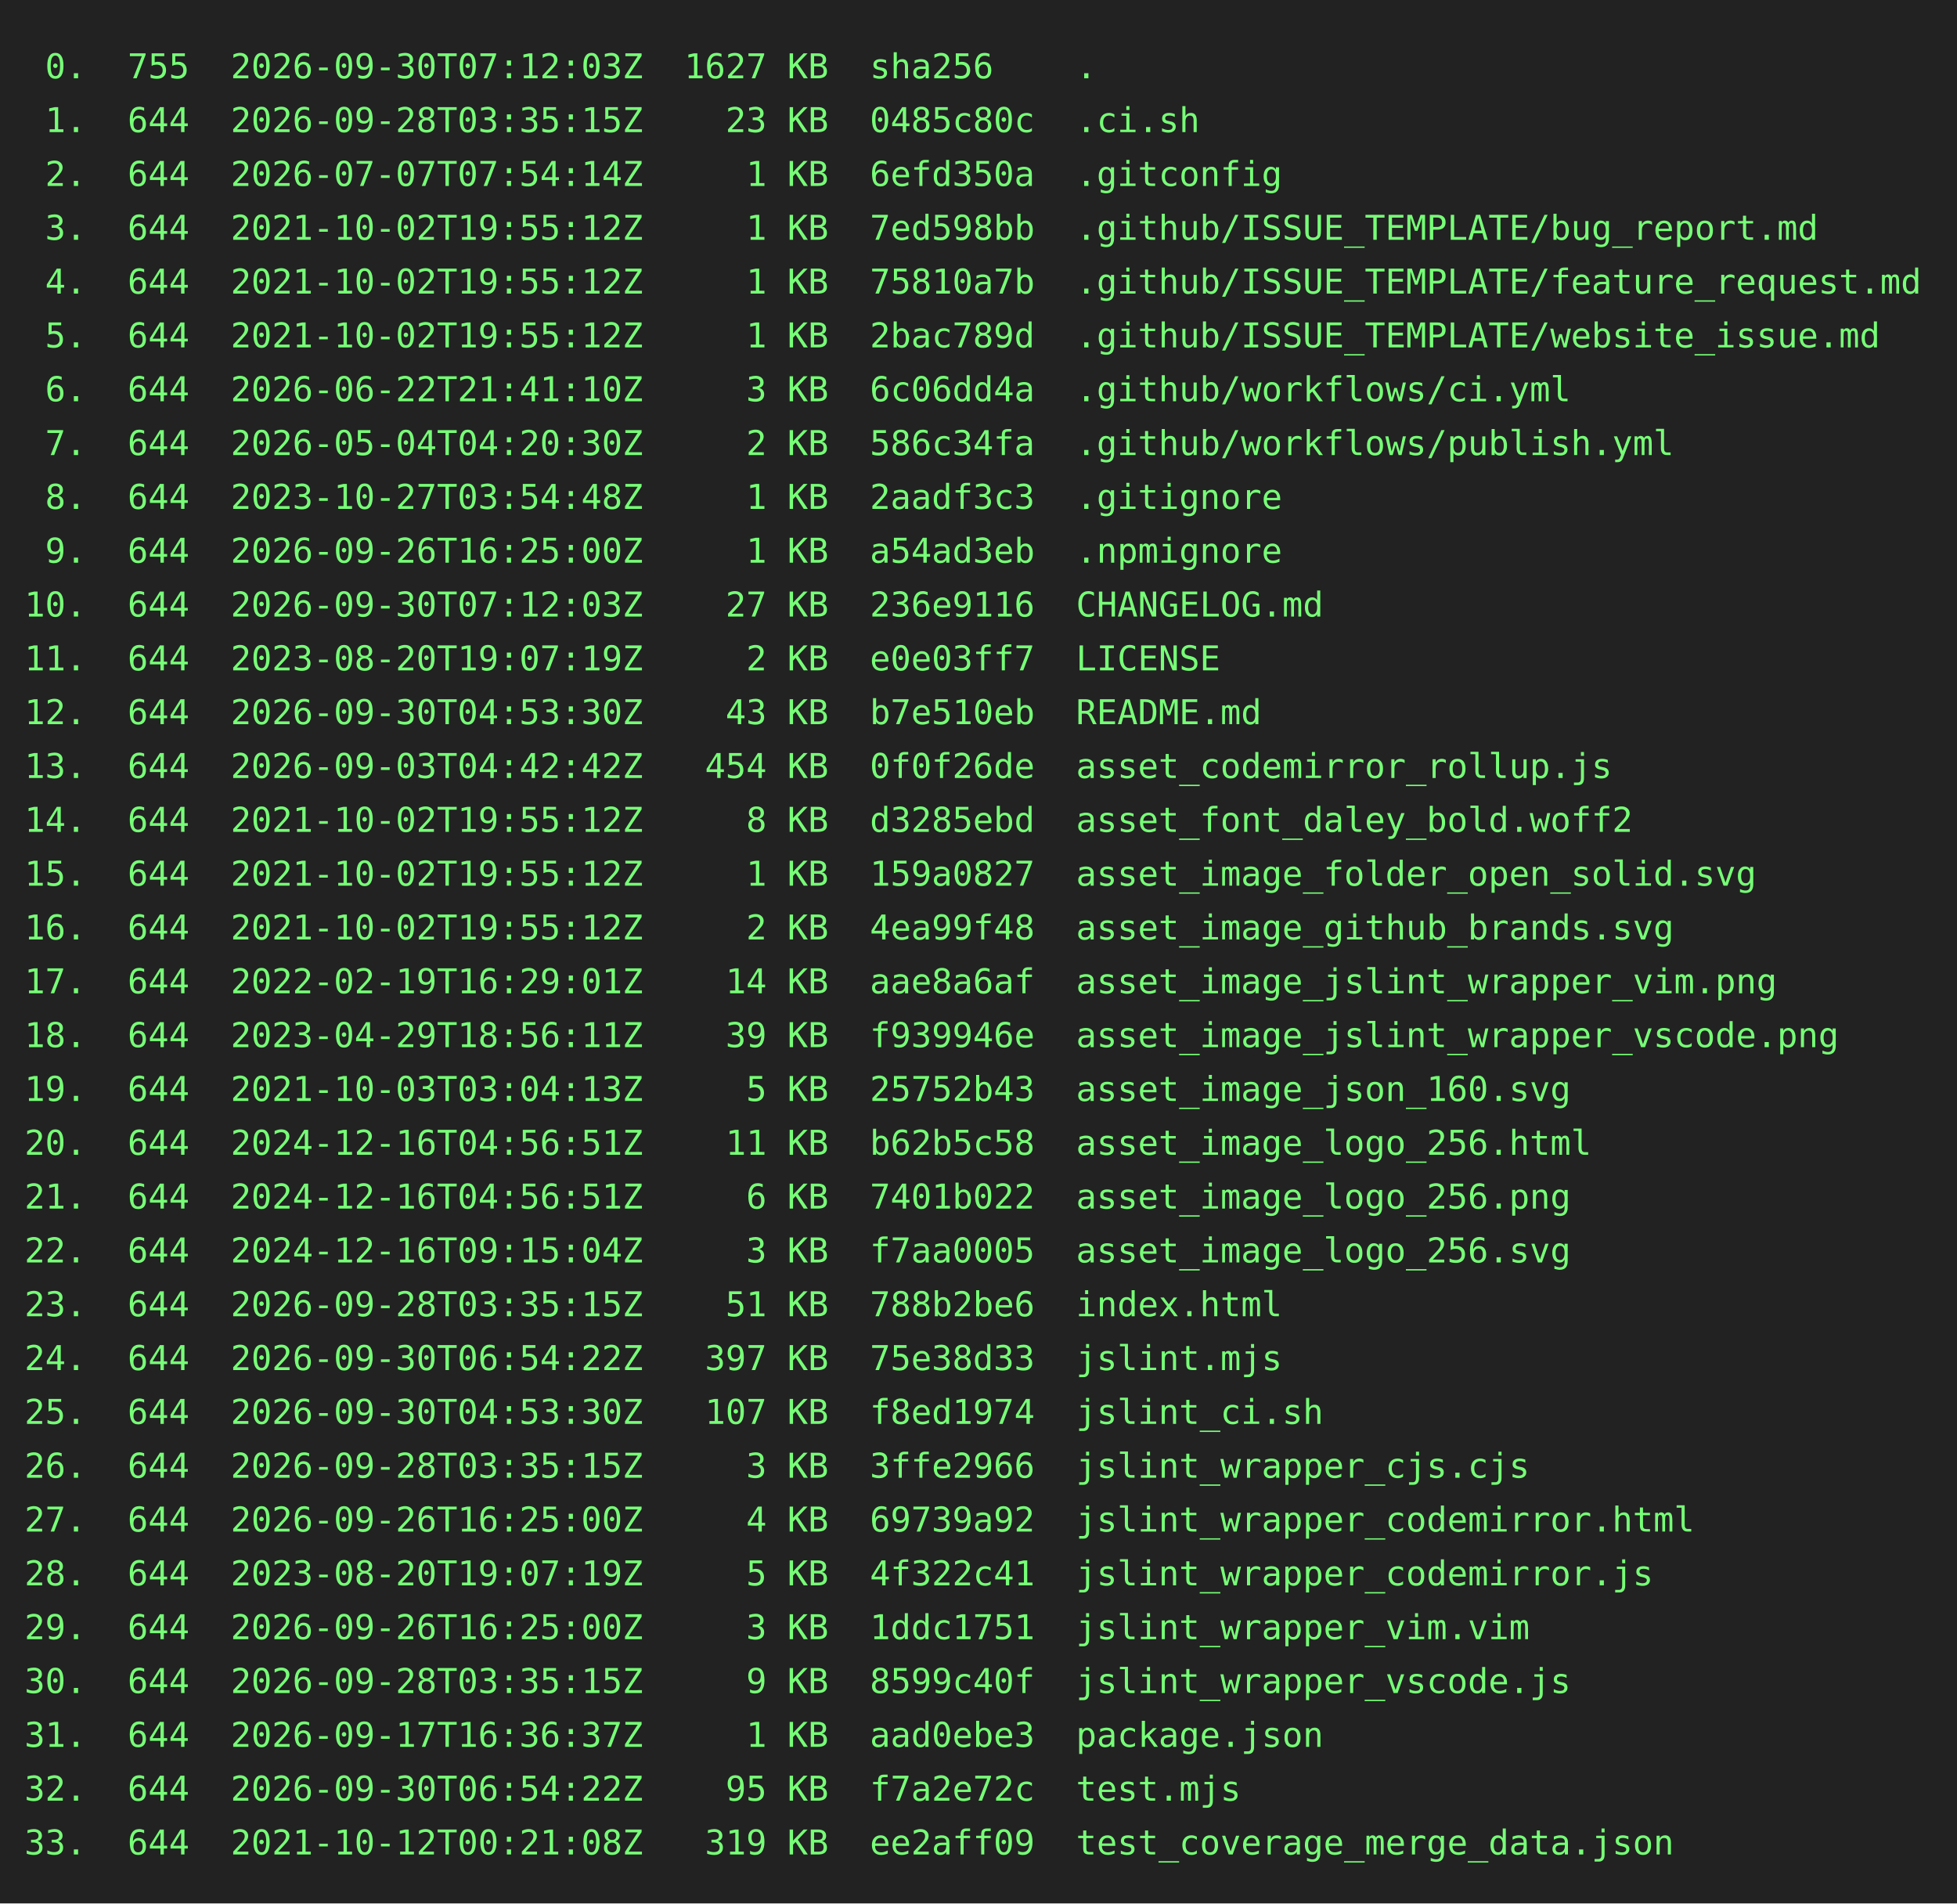
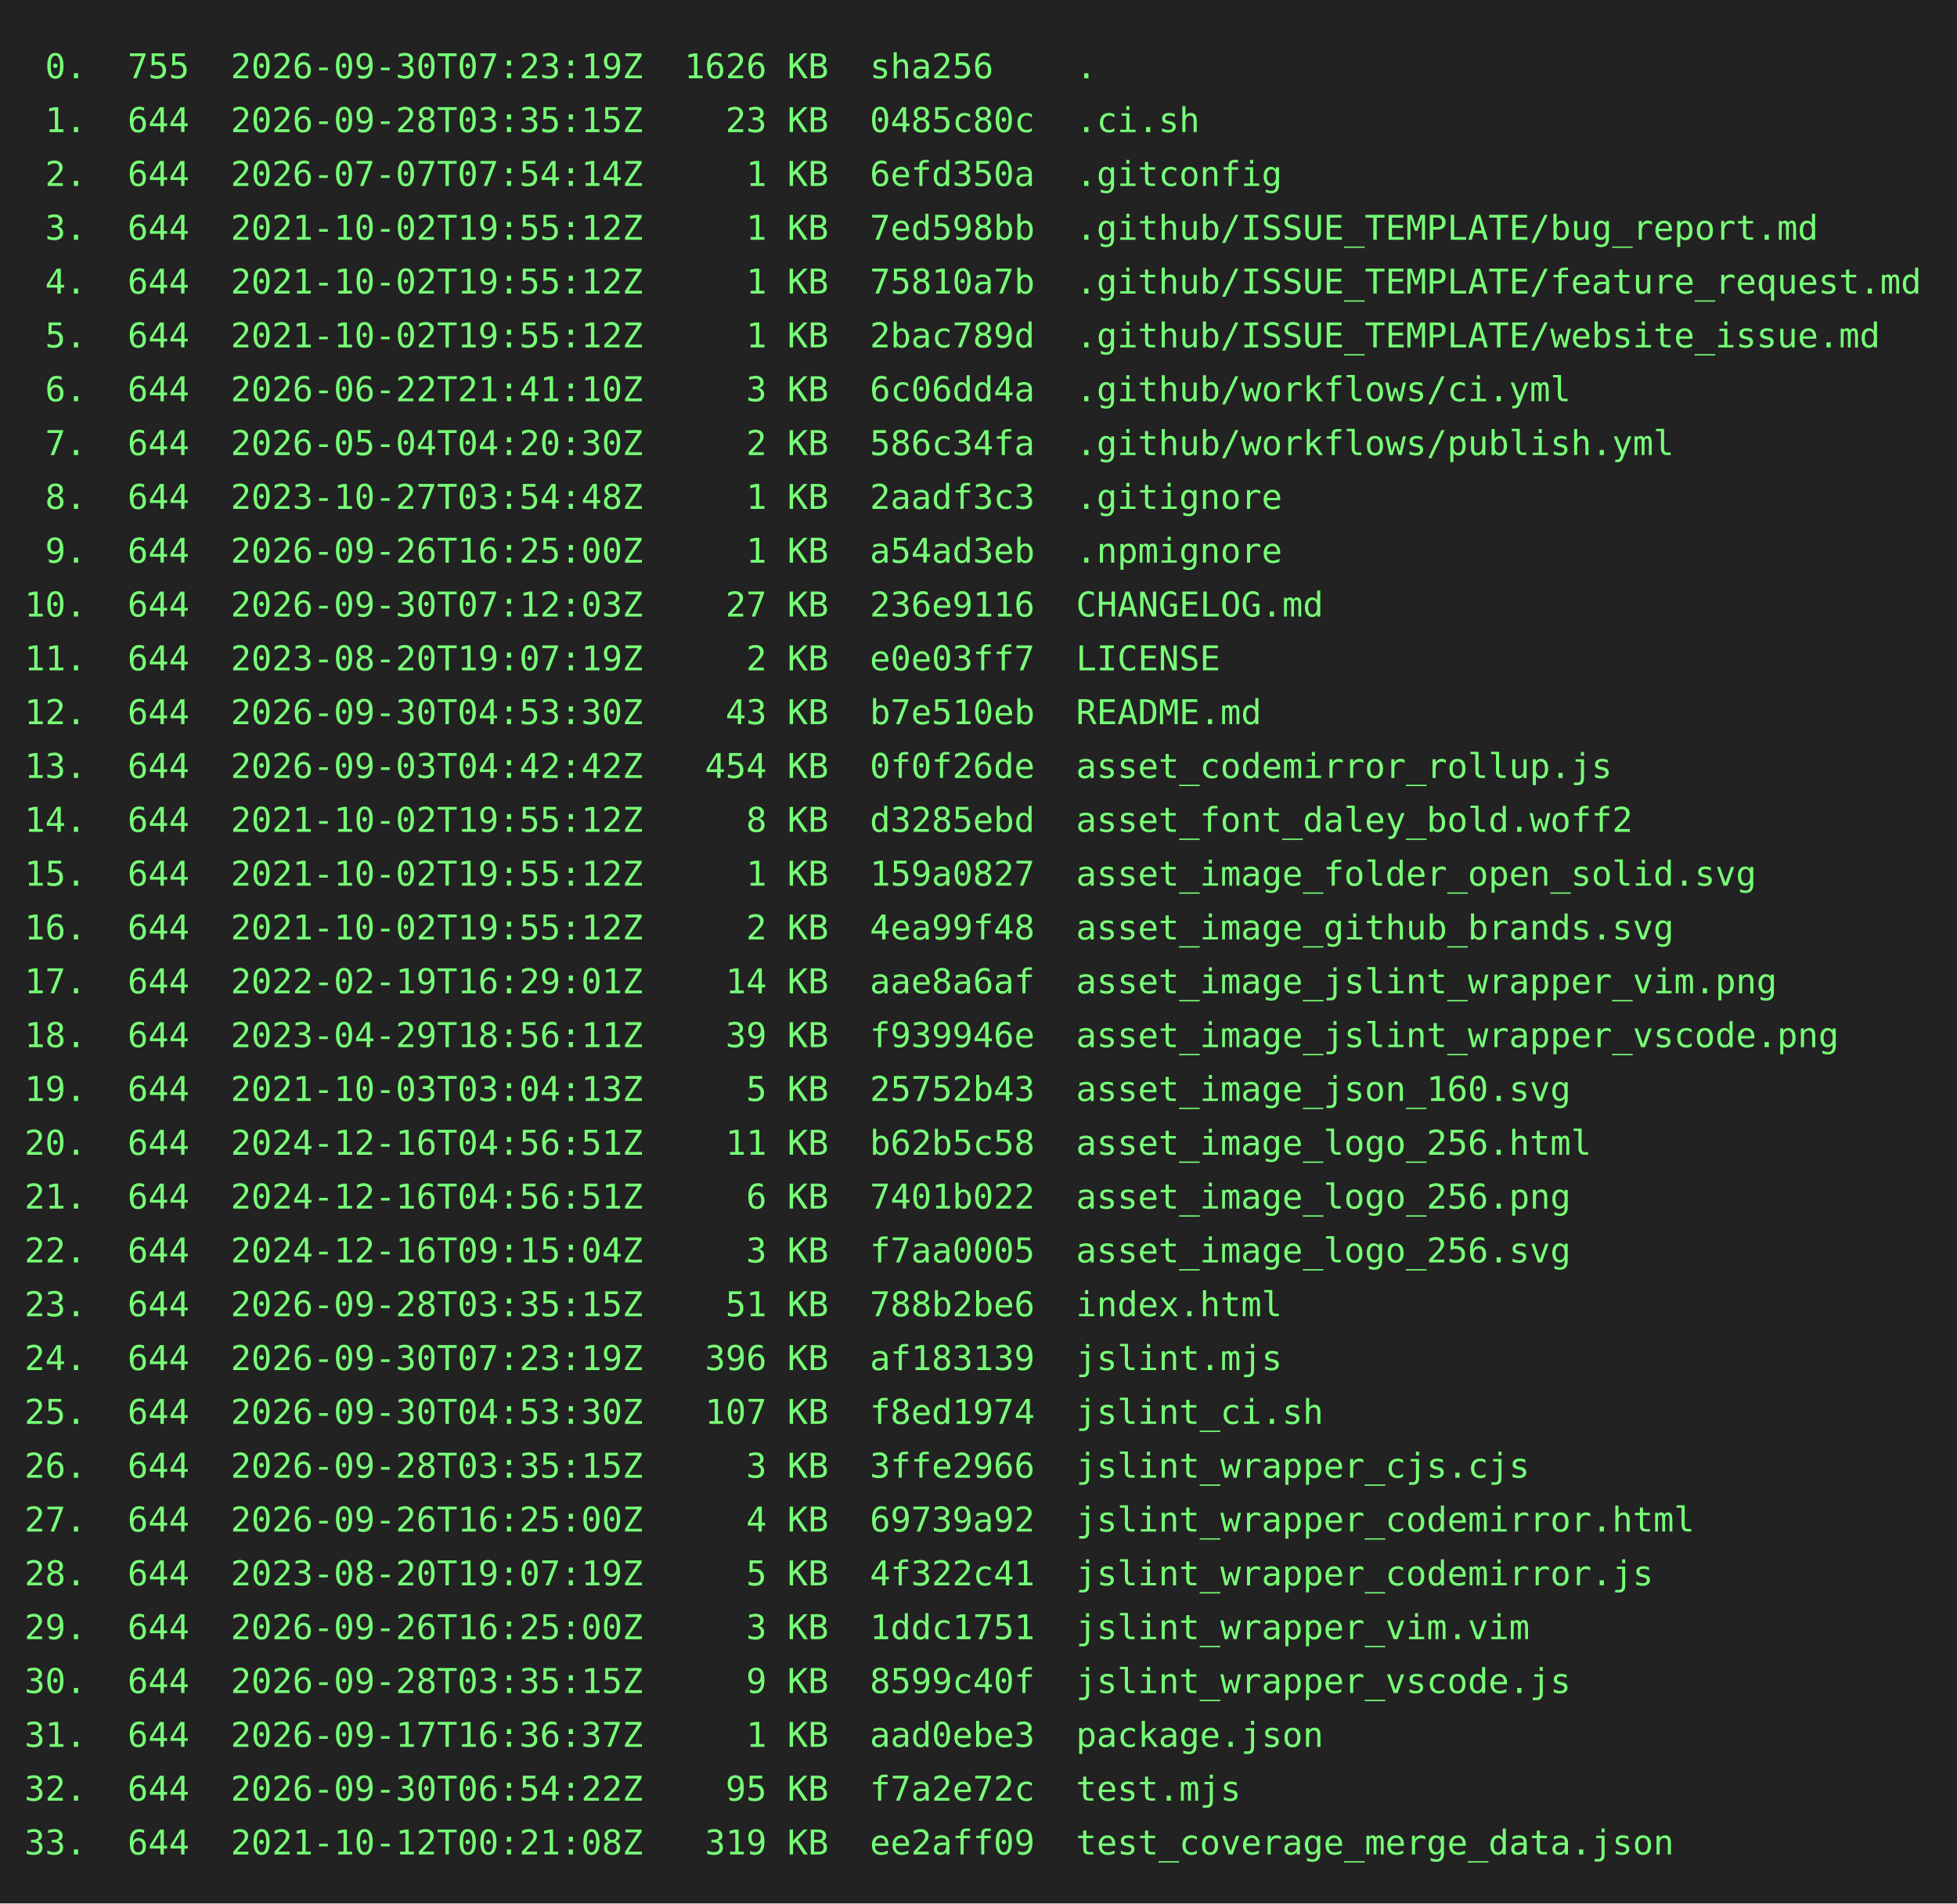
<svg xmlns="http://www.w3.org/2000/svg" height="778" width="800">
  <rect height="778" fill="#222" width="800" />
  <text fill="#7f7" font-family="consolas, menlo, monospace" font-size="14" xml:space="preserve">
-     <tspan lengthAdjust="spacingAndGlyphs" textLength="768" x="10" y="32"> 0.  755  2026-09-30T07:12:03Z  1627 KB  sha256    .                                             </tspan>
+     <tspan lengthAdjust="spacingAndGlyphs" textLength="768" x="10" y="32"> 0.  755  2026-09-30T07:23:19Z  1626 KB  sha256    .                                             </tspan>
    <tspan lengthAdjust="spacingAndGlyphs" textLength="768" x="10" y="54"> 1.  644  2026-09-28T03:35:15Z    23 KB  0485c80c  .ci.sh                                        </tspan>
    <tspan lengthAdjust="spacingAndGlyphs" textLength="768" x="10" y="76"> 2.  644  2026-07-07T07:54:14Z     1 KB  6efd350a  .gitconfig                                    </tspan>
    <tspan lengthAdjust="spacingAndGlyphs" textLength="768" x="10" y="98"> 3.  644  2021-10-02T19:55:12Z     1 KB  7ed598bb  .github/ISSUE_TEMPLATE/bug_report.md          </tspan>
    <tspan lengthAdjust="spacingAndGlyphs" textLength="768" x="10" y="120"> 4.  644  2021-10-02T19:55:12Z     1 KB  75810a7b  .github/ISSUE_TEMPLATE/feature_request.md     </tspan>
    <tspan lengthAdjust="spacingAndGlyphs" textLength="768" x="10" y="142"> 5.  644  2021-10-02T19:55:12Z     1 KB  2bac789d  .github/ISSUE_TEMPLATE/website_issue.md       </tspan>
    <tspan lengthAdjust="spacingAndGlyphs" textLength="768" x="10" y="164"> 6.  644  2026-06-22T21:41:10Z     3 KB  6c06dd4a  .github/workflows/ci.yml                      </tspan>
    <tspan lengthAdjust="spacingAndGlyphs" textLength="768" x="10" y="186"> 7.  644  2026-05-04T04:20:30Z     2 KB  586c34fa  .github/workflows/publish.yml                 </tspan>
    <tspan lengthAdjust="spacingAndGlyphs" textLength="768" x="10" y="208"> 8.  644  2023-10-27T03:54:48Z     1 KB  2aadf3c3  .gitignore                                    </tspan>
    <tspan lengthAdjust="spacingAndGlyphs" textLength="768" x="10" y="230"> 9.  644  2026-09-26T16:25:00Z     1 KB  a54ad3eb  .npmignore                                    </tspan>
    <tspan lengthAdjust="spacingAndGlyphs" textLength="768" x="10" y="252">10.  644  2026-09-30T07:12:03Z    27 KB  236e9116  CHANGELOG.md                                  </tspan>
    <tspan lengthAdjust="spacingAndGlyphs" textLength="768" x="10" y="274">11.  644  2023-08-20T19:07:19Z     2 KB  e0e03ff7  LICENSE                                       </tspan>
    <tspan lengthAdjust="spacingAndGlyphs" textLength="768" x="10" y="296">12.  644  2026-09-30T04:53:30Z    43 KB  b7e510eb  README.md                                     </tspan>
    <tspan lengthAdjust="spacingAndGlyphs" textLength="768" x="10" y="318">13.  644  2026-09-03T04:42:42Z   454 KB  0f0f26de  asset_codemirror_rollup.js                    </tspan>
    <tspan lengthAdjust="spacingAndGlyphs" textLength="768" x="10" y="340">14.  644  2021-10-02T19:55:12Z     8 KB  d3285ebd  asset_font_daley_bold.woff2                   </tspan>
    <tspan lengthAdjust="spacingAndGlyphs" textLength="768" x="10" y="362">15.  644  2021-10-02T19:55:12Z     1 KB  159a0827  asset_image_folder_open_solid.svg             </tspan>
    <tspan lengthAdjust="spacingAndGlyphs" textLength="768" x="10" y="384">16.  644  2021-10-02T19:55:12Z     2 KB  4ea99f48  asset_image_github_brands.svg                 </tspan>
    <tspan lengthAdjust="spacingAndGlyphs" textLength="768" x="10" y="406">17.  644  2022-02-19T16:29:01Z    14 KB  aae8a6af  asset_image_jslint_wrapper_vim.png            </tspan>
    <tspan lengthAdjust="spacingAndGlyphs" textLength="768" x="10" y="428">18.  644  2023-04-29T18:56:11Z    39 KB  f939946e  asset_image_jslint_wrapper_vscode.png         </tspan>
    <tspan lengthAdjust="spacingAndGlyphs" textLength="768" x="10" y="450">19.  644  2021-10-03T03:04:13Z     5 KB  25752b43  asset_image_json_160.svg                      </tspan>
    <tspan lengthAdjust="spacingAndGlyphs" textLength="768" x="10" y="472">20.  644  2024-12-16T04:56:51Z    11 KB  b62b5c58  asset_image_logo_256.html                     </tspan>
    <tspan lengthAdjust="spacingAndGlyphs" textLength="768" x="10" y="494">21.  644  2024-12-16T04:56:51Z     6 KB  7401b022  asset_image_logo_256.png                      </tspan>
    <tspan lengthAdjust="spacingAndGlyphs" textLength="768" x="10" y="516">22.  644  2024-12-16T09:15:04Z     3 KB  f7aa0005  asset_image_logo_256.svg                      </tspan>
    <tspan lengthAdjust="spacingAndGlyphs" textLength="768" x="10" y="538">23.  644  2026-09-28T03:35:15Z    51 KB  788b2be6  index.html                                    </tspan>
-     <tspan lengthAdjust="spacingAndGlyphs" textLength="768" x="10" y="560">24.  644  2026-09-30T06:54:22Z   397 KB  75e38d33  jslint.mjs                                    </tspan>
+     <tspan lengthAdjust="spacingAndGlyphs" textLength="768" x="10" y="560">24.  644  2026-09-30T07:23:19Z   396 KB  af183139  jslint.mjs                                    </tspan>
    <tspan lengthAdjust="spacingAndGlyphs" textLength="768" x="10" y="582">25.  644  2026-09-30T04:53:30Z   107 KB  f8ed1974  jslint_ci.sh                                  </tspan>
    <tspan lengthAdjust="spacingAndGlyphs" textLength="768" x="10" y="604">26.  644  2026-09-28T03:35:15Z     3 KB  3ffe2966  jslint_wrapper_cjs.cjs                        </tspan>
    <tspan lengthAdjust="spacingAndGlyphs" textLength="768" x="10" y="626">27.  644  2026-09-26T16:25:00Z     4 KB  69739a92  jslint_wrapper_codemirror.html                </tspan>
    <tspan lengthAdjust="spacingAndGlyphs" textLength="768" x="10" y="648">28.  644  2023-08-20T19:07:19Z     5 KB  4f322c41  jslint_wrapper_codemirror.js                  </tspan>
    <tspan lengthAdjust="spacingAndGlyphs" textLength="768" x="10" y="670">29.  644  2026-09-26T16:25:00Z     3 KB  1ddc1751  jslint_wrapper_vim.vim                        </tspan>
    <tspan lengthAdjust="spacingAndGlyphs" textLength="768" x="10" y="692">30.  644  2026-09-28T03:35:15Z     9 KB  8599c40f  jslint_wrapper_vscode.js                      </tspan>
    <tspan lengthAdjust="spacingAndGlyphs" textLength="768" x="10" y="714">31.  644  2026-09-17T16:36:37Z     1 KB  aad0ebe3  package.json                                  </tspan>
    <tspan lengthAdjust="spacingAndGlyphs" textLength="768" x="10" y="736">32.  644  2026-09-30T06:54:22Z    95 KB  f7a2e72c  test.mjs                                      </tspan>
    <tspan lengthAdjust="spacingAndGlyphs" textLength="768" x="10" y="758">33.  644  2021-10-12T00:21:08Z   319 KB  ee2aff09  test_coverage_merge_data.json                 </tspan>
  </text>
</svg>
